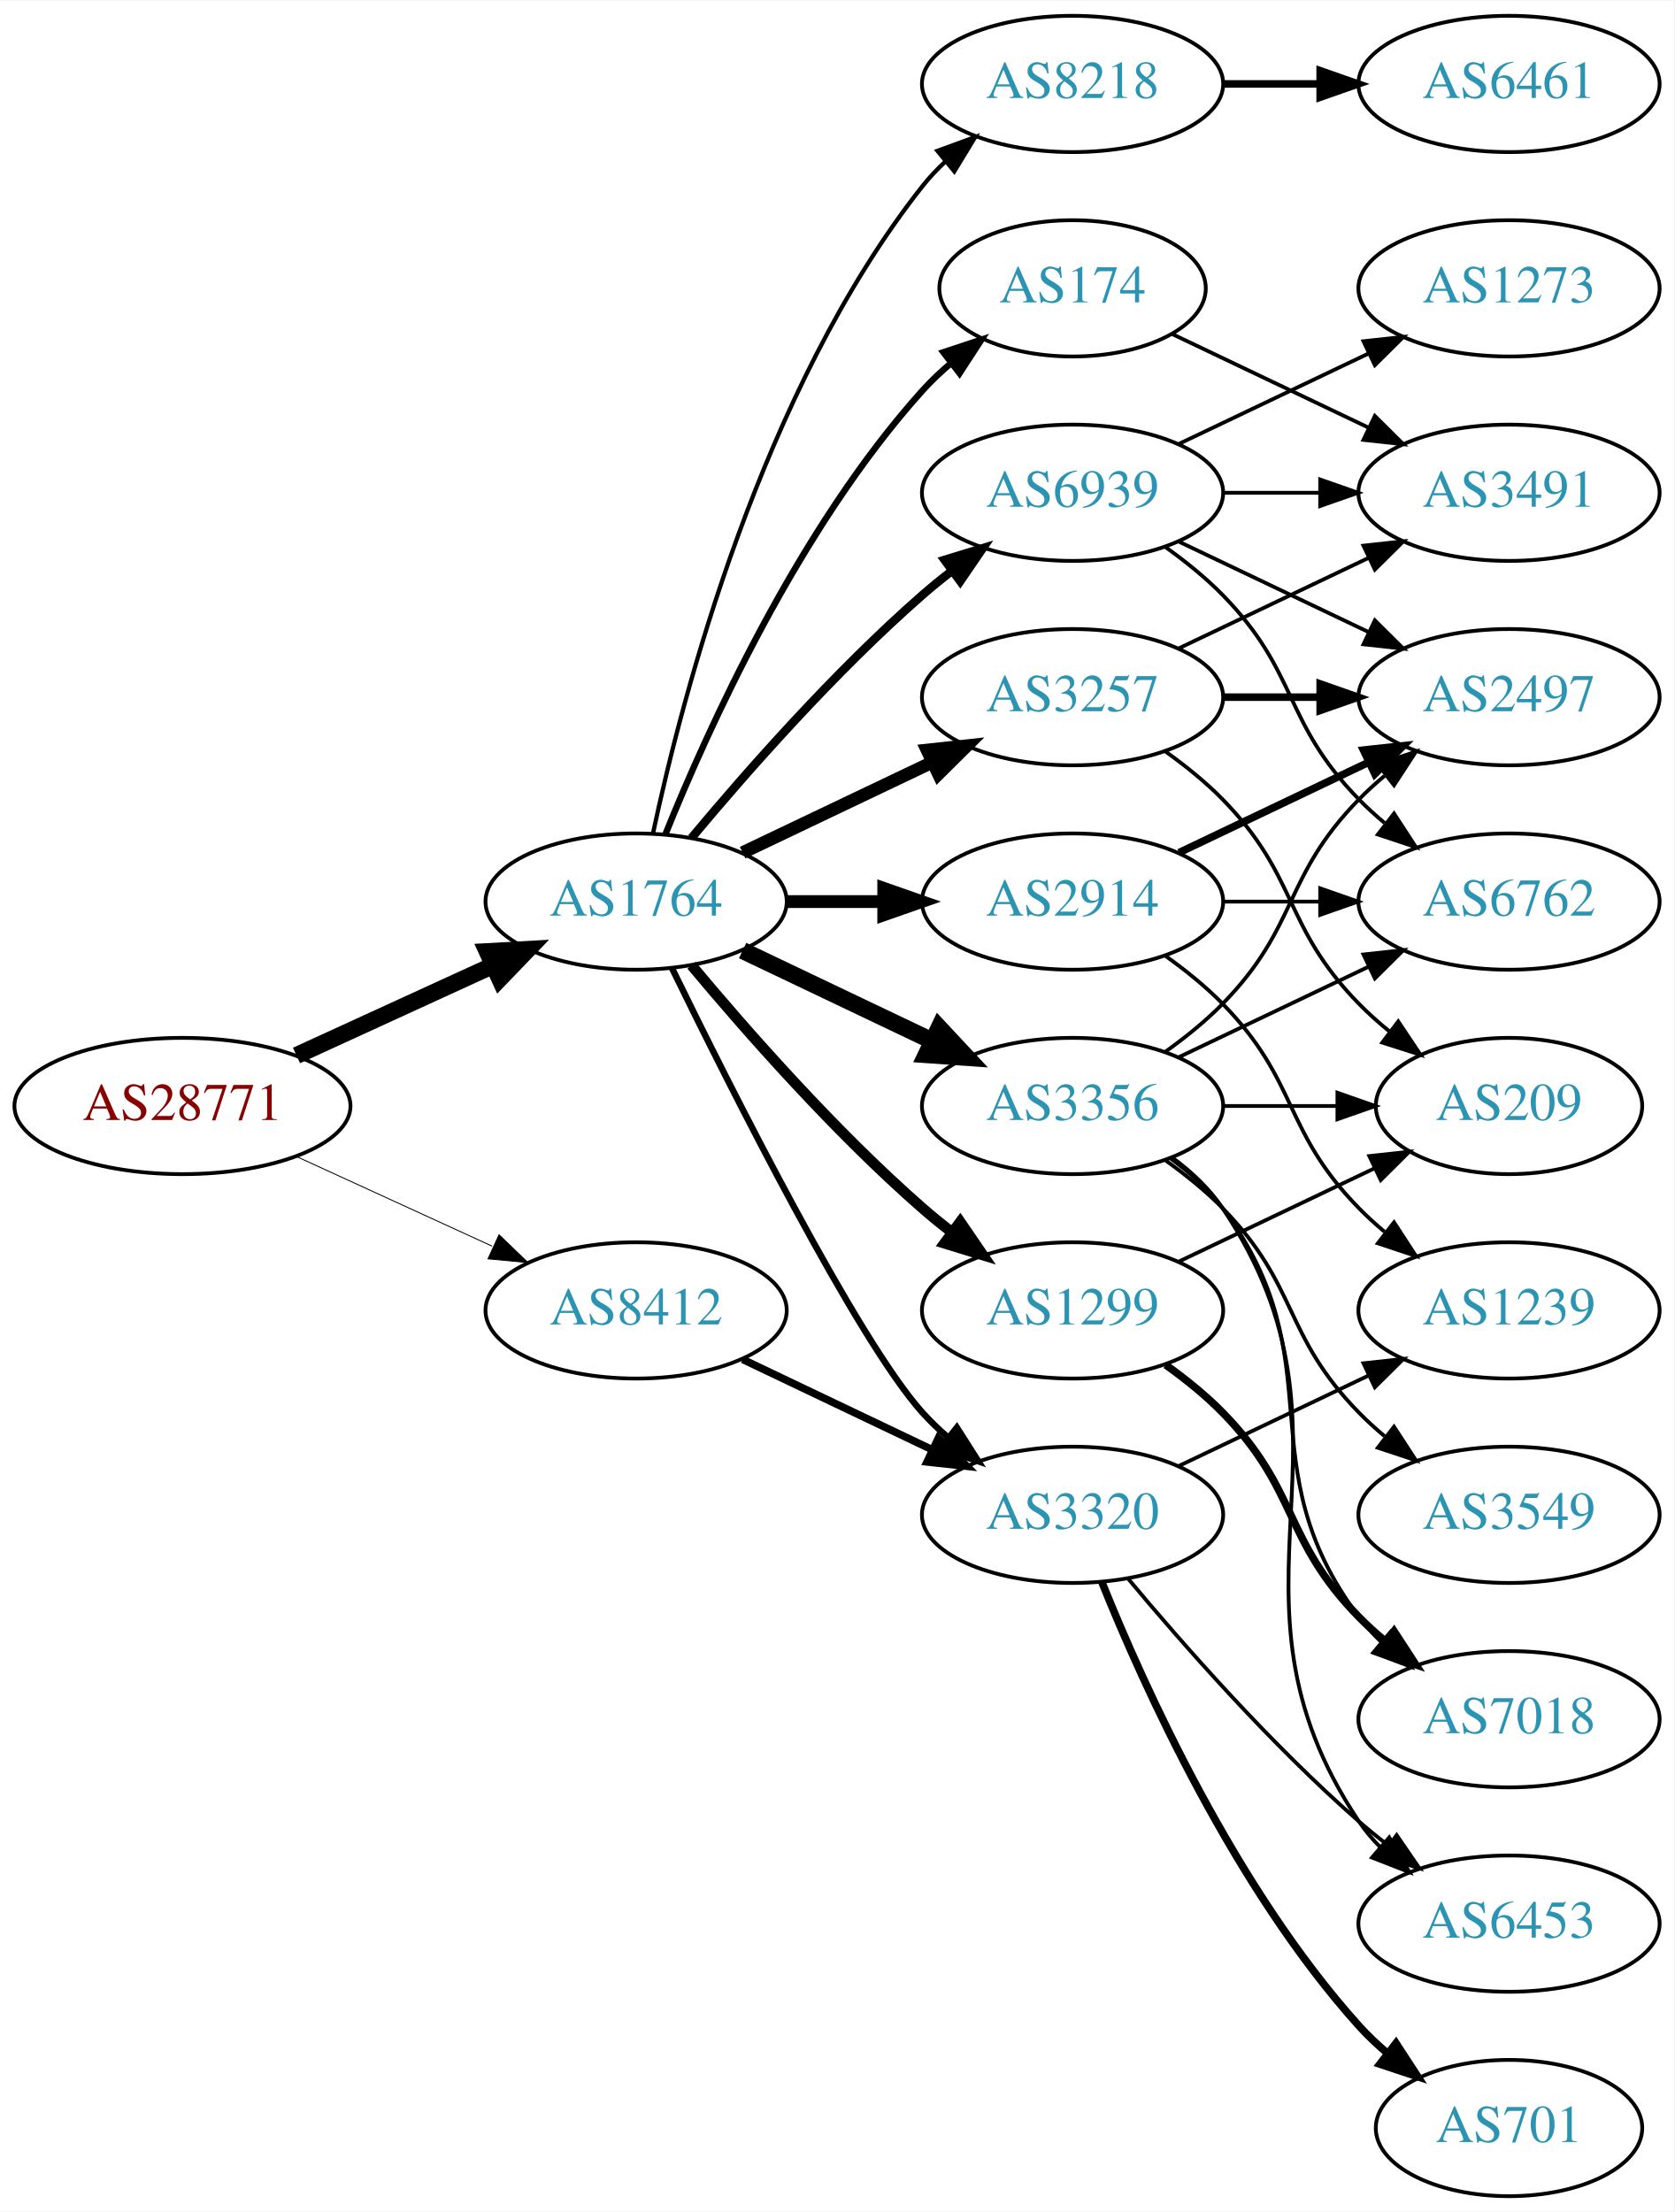
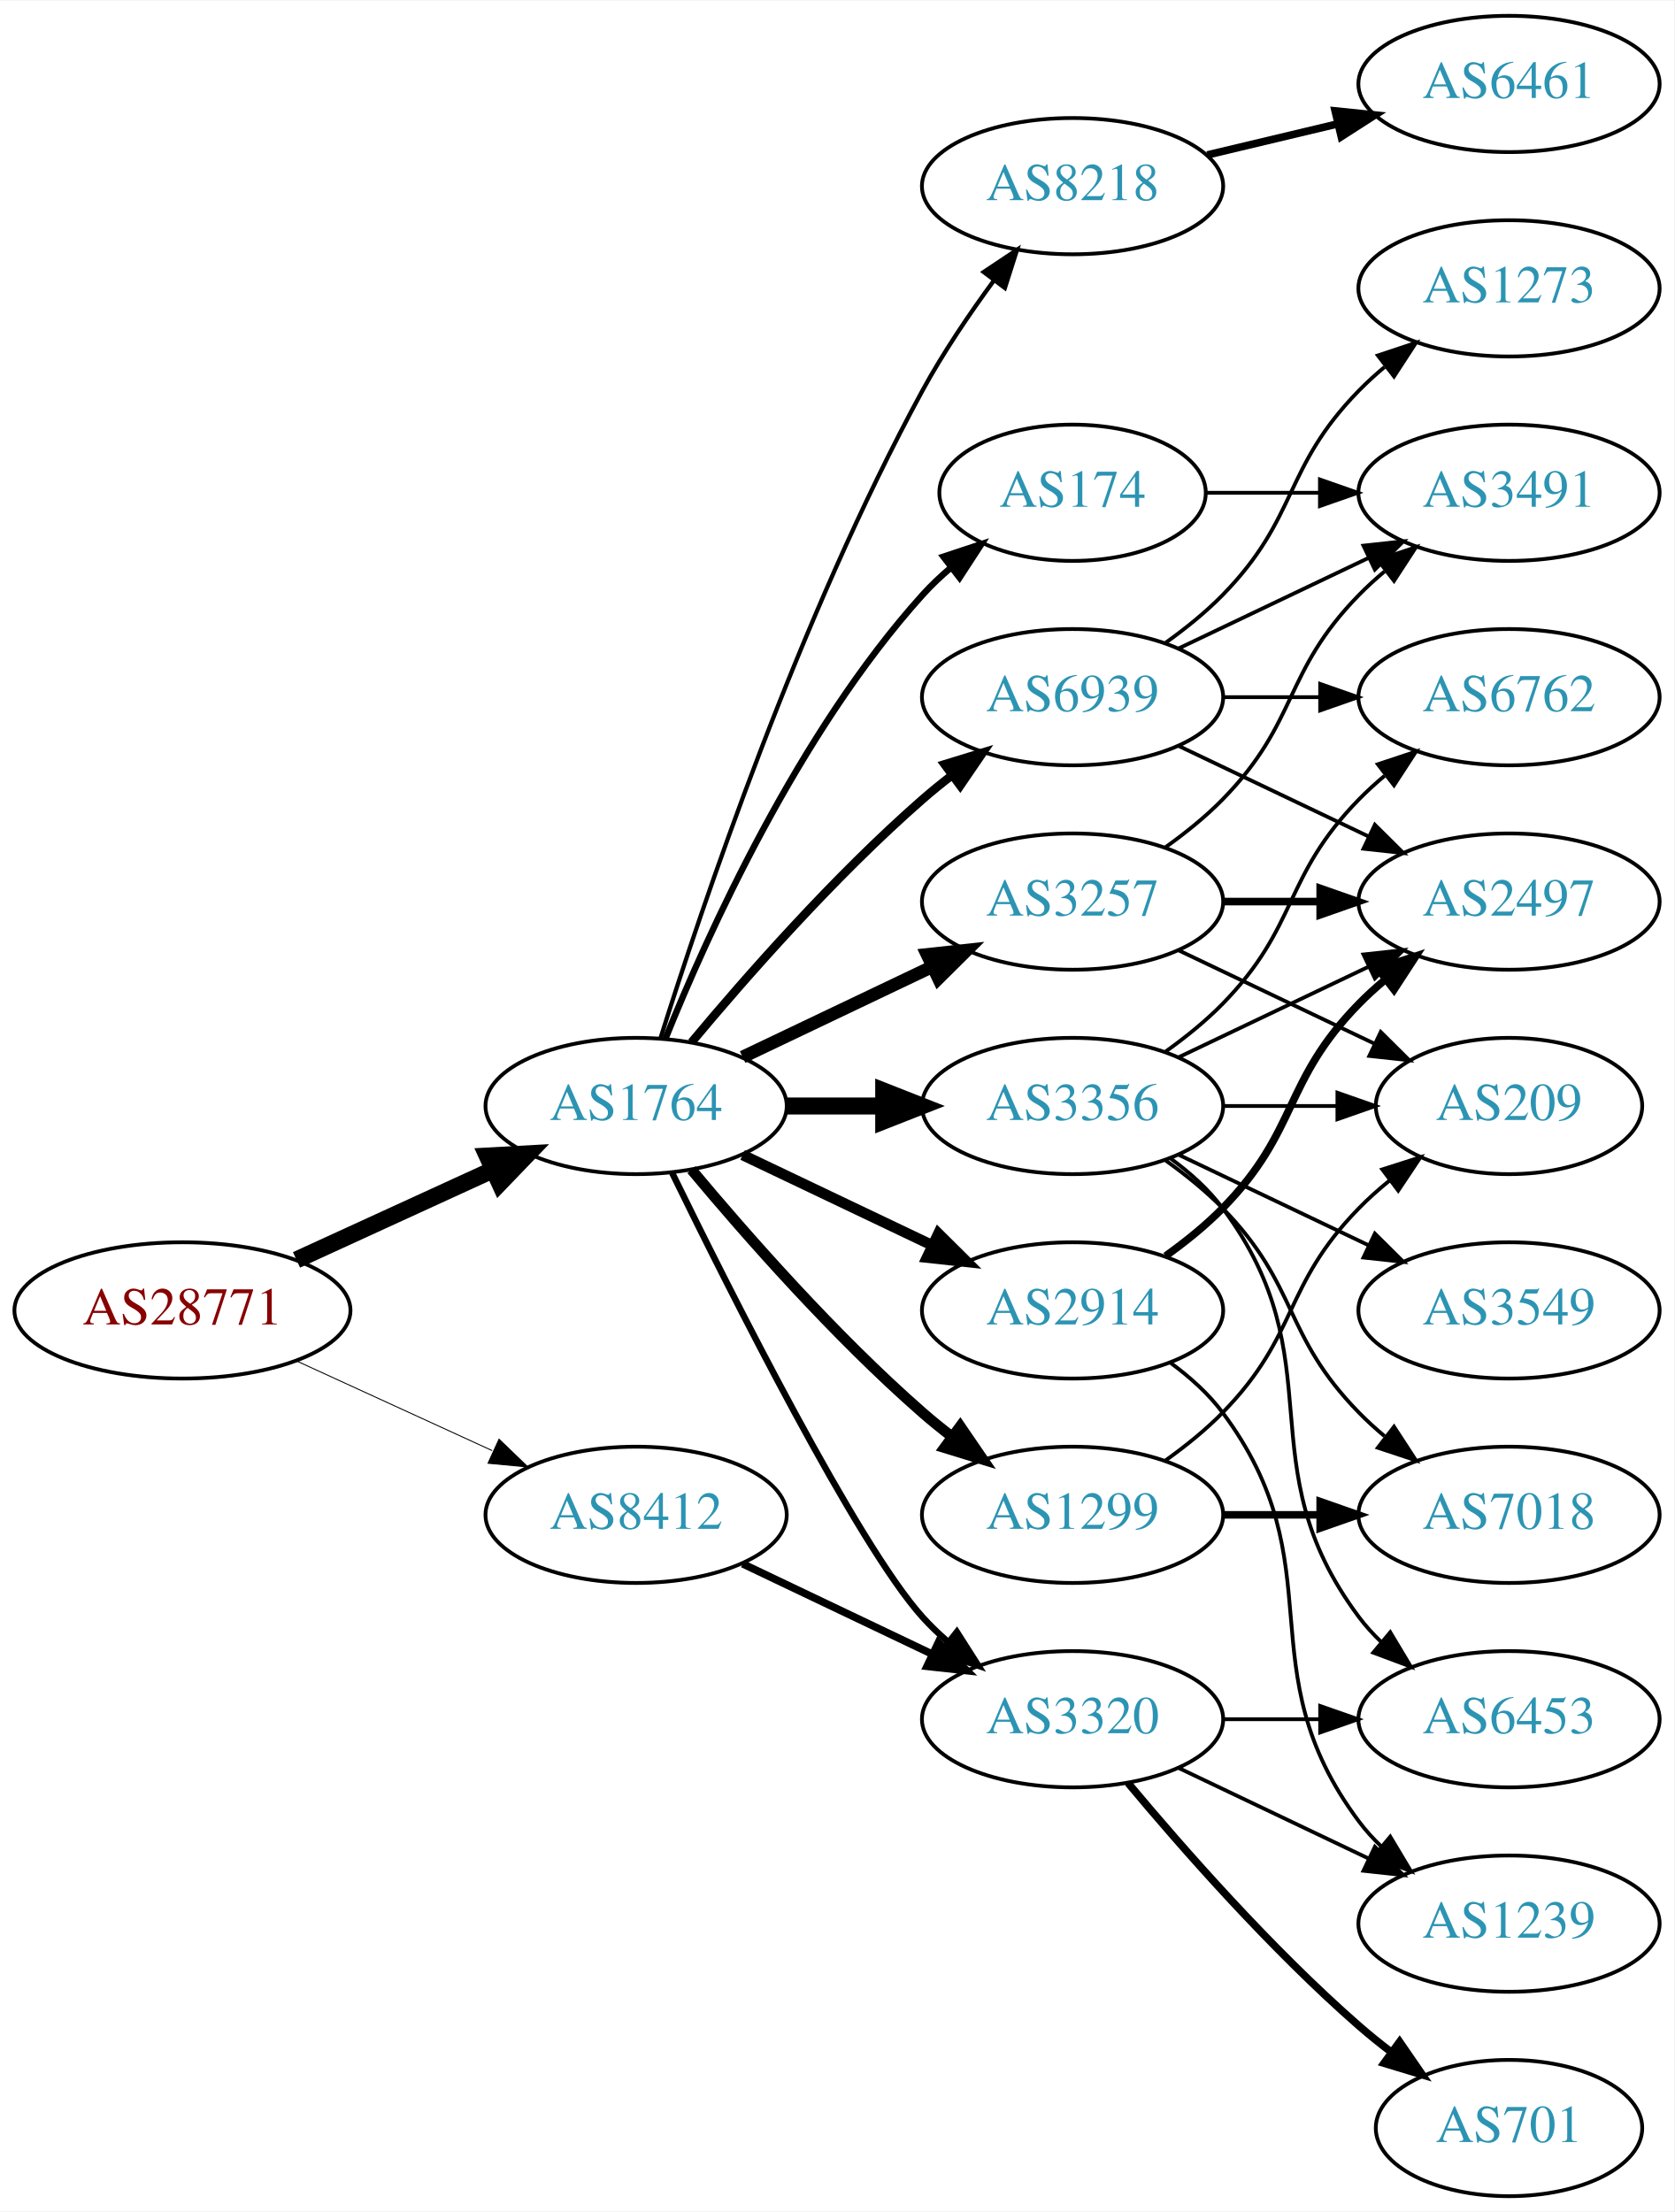
<svg xmlns="http://www.w3.org/2000/svg" xmlns:xlink="http://www.w3.org/1999/xlink" width="442pt" height="584pt" viewBox="0.00 0.00 442.27 584.00">
  <g id="graph0" class="graph" transform="scale(1 1) rotate(0) translate(4 580)">
    <polygon fill="white" stroke="none" points="-4,4 -4,-580 438.271,-580 438.271,4 -4,4" />
    <g id="node1" class="node">
      <g id="a_node1">
        <a xlink:href="/asn/28771" xlink:title="AS28771 ~ [street address]: Postfach 1 [AT]">
-           <ellipse fill="#ffffff" stroke="black" cx="44.196" cy="-288" rx="44.393" ry="18" />
-           <text text-anchor="middle" x="44.196" y="-284.3" font-family="Times,serif" font-size="14.00" fill="#880000">AS28771</text>
+           <ellipse fill="#ffffff" stroke="black" cx="44.196" cy="-234" rx="44.393" ry="18" />
+           <text text-anchor="middle" x="44.196" y="-230.3" font-family="Times,serif" font-size="14.00" fill="#880000">AS28771</text>
        </a>
      </g>
    </g>
    <g id="node2" class="node">
      <g id="a_node2">
        <a xlink:href="/asn/1764" xlink:title="AS1764 ~ NEXTLAYER-AS [AT]">
-           <ellipse fill="#ffffff" stroke="black" cx="164.039" cy="-342" rx="39.794" ry="18" />
-           <text text-anchor="middle" x="164.039" y="-338.3" font-family="Times,serif" font-size="14.00" fill="#2c94b3">AS1764</text>
+           <ellipse fill="#ffffff" stroke="black" cx="164.039" cy="-288" rx="39.794" ry="18" />
+           <text text-anchor="middle" x="164.039" y="-284.3" font-family="Times,serif" font-size="14.00" fill="#2c94b3">AS1764</text>
        </a>
      </g>
    </g>
    <g id="edge1" class="edge">
-       <path fill="none" stroke="black" stroke-width="4.5" d="M74.326,-301.348C89.937,-308.502 109.335,-317.391 126.007,-325.03" />
-       <polygon fill="black" stroke="black" stroke-width="4.5" points="124.727,-328.775 135.459,-329.362 128.008,-321.616 124.727,-328.775" />
+       <path fill="none" stroke="black" stroke-width="4.5" d="M74.326,-247.348C89.937,-254.502 109.335,-263.391 126.007,-271.03" />
+       <polygon fill="black" stroke="black" stroke-width="4.5" points="124.727,-274.775 135.459,-275.362 128.008,-267.616 124.727,-274.775" />
    </g>
    <g id="node3" class="node">
      <g id="a_node3">
        <a xlink:href="/asn/8412" xlink:title="AS8412 ~ Rennweg 97-99 [AT]">
-           <ellipse fill="#ffffff" stroke="black" cx="164.039" cy="-234" rx="39.794" ry="18" />
-           <text text-anchor="middle" x="164.039" y="-230.3" font-family="Times,serif" font-size="14.00" fill="#2c94b3">AS8412</text>
+           <ellipse fill="#ffffff" stroke="black" cx="164.039" cy="-180" rx="39.794" ry="18" />
+           <text text-anchor="middle" x="164.039" y="-176.3" font-family="Times,serif" font-size="14.00" fill="#2c94b3">AS8412</text>
        </a>
      </g>
    </g>
    <g id="edge2" class="edge">
-       <path fill="none" stroke="black" stroke-width="0.243" d="M74.326,-274.652C89.937,-267.498 109.335,-258.609 126.007,-250.97" />
-       <polygon fill="black" stroke="black" stroke-width="0.243" points="127.826,-253.986 135.459,-246.638 124.91,-247.622 127.826,-253.986" />
+       <path fill="none" stroke="black" stroke-width="0.25" d="M74.326,-220.652C89.937,-213.498 109.335,-204.609 126.007,-196.97" />
+       <polygon fill="black" stroke="black" stroke-width="0.25" points="127.826,-199.986 135.459,-192.638 124.91,-193.622 127.826,-199.986" />
    </g>
    <g id="node4" class="node">
      <g id="a_node4">
-         <a xlink:href="/asn/174" xlink:title="AS174 ~ Cogent Communications [US]">
-           <ellipse fill="#ffffff" stroke="black" cx="279.332" cy="-504" rx="35.194" ry="18" />
-           <text text-anchor="middle" x="279.332" y="-500.3" font-family="Times,serif" font-size="14.00" fill="#2c94b3">AS174</text>
+         <a xlink:href="/asn/8218" xlink:title="AS8218 ~ legacy Neotelecoms [FR]">
+           <ellipse fill="#ffffff" stroke="black" cx="279.332" cy="-531" rx="39.794" ry="18" />
+           <text text-anchor="middle" x="279.332" y="-527.3" font-family="Times,serif" font-size="14.00" fill="#2c94b3">AS8218</text>
        </a>
      </g>
    </g>
    <g id="edge3" class="edge">
-       <path fill="none" stroke="black" stroke-width="1.688" d="M171.786,-359.787C182.837,-387.243 206.891,-440.578 239.685,-477 242.001,-479.572 244.606,-482.03 247.341,-484.343" />
-       <polygon fill="black" stroke="black" stroke-width="1.688" points="245.207,-487.117 255.264,-490.448 249.479,-481.572 245.207,-487.117" />
+       <path fill="none" stroke="black" stroke-width="1.125" d="M170.46,-305.841C181.231,-340.146 207.122,-417.203 239.685,-477 245.117,-486.974 252.091,-497.269 258.617,-506.16" />
+       <polygon fill="black" stroke="black" stroke-width="1.125" points="255.858,-508.316 264.67,-514.198 261.45,-504.105 255.858,-508.316" />
    </g>
    <g id="node5" class="node">
      <g id="a_node5">
-         <a xlink:href="/asn/8218" xlink:title="AS8218 ~ legacy Neotelecoms [FR]">
-           <ellipse fill="#ffffff" stroke="black" cx="279.332" cy="-558" rx="39.794" ry="18" />
-           <text text-anchor="middle" x="279.332" y="-554.3" font-family="Times,serif" font-size="14.00" fill="#2c94b3">AS8218</text>
+         <a xlink:href="/asn/2914" xlink:title="AS2914 ~ NTT America, Inc. [US]">
+           <ellipse fill="#ffffff" stroke="black" cx="279.332" cy="-234" rx="39.794" ry="18" />
+           <text text-anchor="middle" x="279.332" y="-230.3" font-family="Times,serif" font-size="14.00" fill="#2c94b3">AS2914</text>
        </a>
      </g>
    </g>
    <g id="edge4" class="edge">
-       <path fill="none" stroke="black" stroke-width="1.125" d="M168.529,-360.16C176.16,-396.03 197.152,-477.155 239.685,-531 241.493,-533.288 243.545,-535.462 245.74,-537.51" />
-       <polygon fill="black" stroke="black" stroke-width="1.125" points="243.651,-540.323 253.6,-543.966 248.094,-534.914 243.651,-540.323" />
+       <path fill="none" stroke="black" stroke-width="2.812" d="M192.175,-275.066C207.169,-267.919 225.99,-258.948 242.213,-251.215" />
+       <polygon fill="black" stroke="black" stroke-width="2.812" points="243.895,-254.291 251.417,-246.829 240.884,-247.972 243.895,-254.291" />
    </g>
    <g id="node6" class="node">
      <g id="a_node6">
        <a xlink:href="/asn/3356" xlink:title="AS3356 ~ Level 3 Parent, LLC [US]">
          <ellipse fill="#ffffff" stroke="black" cx="279.332" cy="-288" rx="39.794" ry="18" />
          <text text-anchor="middle" x="279.332" y="-284.3" font-family="Times,serif" font-size="14.00" fill="#2c94b3">AS3356</text>
        </a>
      </g>
    </g>
    <g id="edge5" class="edge">
-       <path fill="none" stroke="black" stroke-width="4.5" d="M192.175,-329.066C207.169,-321.919 225.99,-312.948 242.213,-305.215" />
-       <polygon fill="black" stroke="black" stroke-width="4.5" points="244.084,-308.686 251.417,-300.829 240.695,-301.577 244.084,-308.686" />
+       <path fill="none" stroke="black" stroke-width="4.5" d="M203.711,-288C211.914,-288 220.678,-288 229.21,-288" />
+       <polygon fill="black" stroke="black" stroke-width="4.5" points="229.449,-291.938 239.449,-288 229.449,-284.063 229.449,-291.938" />
    </g>
    <g id="node7" class="node">
      <g id="a_node7">
-         <a xlink:href="/asn/2914" xlink:title="AS2914 ~ NTT America, Inc. [US]">
+         <a xlink:href="/asn/3257" xlink:title="AS3257 ~ GTT [DE]">
          <ellipse fill="#ffffff" stroke="black" cx="279.332" cy="-342" rx="39.794" ry="18" />
-           <text text-anchor="middle" x="279.332" y="-338.3" font-family="Times,serif" font-size="14.00" fill="#2c94b3">AS2914</text>
+           <text text-anchor="middle" x="279.332" y="-338.3" font-family="Times,serif" font-size="14.00" fill="#2c94b3">AS3257</text>
        </a>
      </g>
    </g>
    <g id="edge6" class="edge">
-       <path fill="none" stroke="black" stroke-width="3.375" d="M203.711,-342C211.914,-342 220.678,-342 229.21,-342" />
-       <polygon fill="black" stroke="black" stroke-width="3.375" points="229.449,-345.5 239.449,-342 229.449,-338.5 229.449,-345.5" />
+       <path fill="none" stroke="black" stroke-width="3.375" d="M192.175,-300.934C207.169,-308.081 225.99,-317.052 242.213,-324.785" />
+       <polygon fill="black" stroke="black" stroke-width="3.375" points="240.884,-328.028 251.417,-329.171 243.895,-321.709 240.884,-328.028" />
    </g>
    <g id="node8" class="node">
      <g id="a_node8">
-         <a xlink:href="/asn/3320" xlink:title="AS3320 ~ DTAG [DE]">
+         <a xlink:href="/asn/1299" xlink:title="AS1299 ~ Telia Carrier [EU]">
          <ellipse fill="#ffffff" stroke="black" cx="279.332" cy="-180" rx="39.794" ry="18" />
-           <text text-anchor="middle" x="279.332" y="-176.3" font-family="Times,serif" font-size="14.00" fill="#2c94b3">AS3320</text>
+           <text text-anchor="middle" x="279.332" y="-176.3" font-family="Times,serif" font-size="14.00" fill="#2c94b3">AS1299</text>
        </a>
      </g>
    </g>
    <g id="edge7" class="edge">
-       <path fill="none" stroke="black" stroke-width="1.688" d="M173.476,-324.489C189.095,-292.491 222.481,-226.107 239.685,-207 241.688,-204.776 243.906,-202.637 246.239,-200.603" />
-       <polygon fill="black" stroke="black" stroke-width="1.688" points="248.769,-203.065 254.458,-194.127 244.437,-197.567 248.769,-203.065" />
+       <path fill="none" stroke="black" stroke-width="2.812" d="M178.669,-271.183C192.951,-254.071 216.498,-227.255 239.685,-207 242.151,-204.846 244.789,-202.706 247.487,-200.628" />
+       <polygon fill="black" stroke="black" stroke-width="2.812" points="249.66,-203.375 255.641,-194.63 245.512,-197.736 249.66,-203.375" />
    </g>
    <g id="node9" class="node">
      <g id="a_node9">
-         <a xlink:href="/asn/1299" xlink:title="AS1299 ~ Telia Carrier [EU]">
-           <ellipse fill="#ffffff" stroke="black" cx="279.332" cy="-234" rx="39.794" ry="18" />
-           <text text-anchor="middle" x="279.332" y="-230.3" font-family="Times,serif" font-size="14.00" fill="#2c94b3">AS1299</text>
+         <a xlink:href="/asn/3320" xlink:title="AS3320 ~ DTAG [DE]">
+           <ellipse fill="#ffffff" stroke="black" cx="279.332" cy="-126" rx="39.794" ry="18" />
+           <text text-anchor="middle" x="279.332" y="-122.3" font-family="Times,serif" font-size="14.00" fill="#2c94b3">AS3320</text>
        </a>
      </g>
    </g>
    <g id="edge8" class="edge">
-       <path fill="none" stroke="black" stroke-width="2.812" d="M178.669,-325.183C192.951,-308.071 216.498,-281.255 239.685,-261 242.151,-258.846 244.789,-256.706 247.487,-254.628" />
-       <polygon fill="black" stroke="black" stroke-width="2.812" points="249.66,-257.375 255.641,-248.63 245.512,-251.736 249.66,-257.375" />
+       <path fill="none" stroke="black" stroke-width="1.688" d="M173.476,-270.489C189.095,-238.491 222.481,-172.107 239.685,-153 241.688,-150.776 243.906,-148.637 246.239,-146.603" />
+       <polygon fill="black" stroke="black" stroke-width="1.688" points="248.769,-149.065 254.458,-140.127 244.437,-143.567 248.769,-149.065" />
    </g>
    <g id="node10" class="node">
      <g id="a_node10">
-         <a xlink:href="/asn/3257" xlink:title="AS3257 ~ GTT [DE]">
-           <ellipse fill="#ffffff" stroke="black" cx="279.332" cy="-396" rx="39.794" ry="18" />
-           <text text-anchor="middle" x="279.332" y="-392.3" font-family="Times,serif" font-size="14.00" fill="#2c94b3">AS3257</text>
+         <a xlink:href="/asn/174" xlink:title="AS174 ~ Cogent Communications [US]">
+           <ellipse fill="#ffffff" stroke="black" cx="279.332" cy="-450" rx="35.194" ry="18" />
+           <text text-anchor="middle" x="279.332" y="-446.3" font-family="Times,serif" font-size="14.00" fill="#2c94b3">AS174</text>
        </a>
      </g>
    </g>
    <g id="edge9" class="edge">
-       <path fill="none" stroke="black" stroke-width="3.375" d="M192.175,-354.934C207.169,-362.081 225.99,-371.052 242.213,-378.785" />
-       <polygon fill="black" stroke="black" stroke-width="3.375" points="240.884,-382.028 251.417,-383.171 243.895,-375.709 240.884,-382.028" />
+       <path fill="none" stroke="black" stroke-width="1.688" d="M171.786,-305.787C182.837,-333.243 206.891,-386.578 239.685,-423 242.001,-425.572 244.606,-428.03 247.341,-430.343" />
+       <polygon fill="black" stroke="black" stroke-width="1.688" points="245.207,-433.117 255.264,-436.448 249.479,-427.572 245.207,-433.117" />
    </g>
    <g id="node11" class="node">
      <g id="a_node11">
        <a xlink:href="/asn/6939" xlink:title="AS6939 ~ Hurricane Electric LLC [US]">
-           <ellipse fill="#ffffff" stroke="black" cx="279.332" cy="-450" rx="39.794" ry="18" />
-           <text text-anchor="middle" x="279.332" y="-446.3" font-family="Times,serif" font-size="14.00" fill="#2c94b3">AS6939</text>
+           <ellipse fill="#ffffff" stroke="black" cx="279.332" cy="-396" rx="39.794" ry="18" />
+           <text text-anchor="middle" x="279.332" y="-392.3" font-family="Times,serif" font-size="14.00" fill="#2c94b3">AS6939</text>
        </a>
      </g>
    </g>
    <g id="edge10" class="edge">
-       <path fill="none" stroke="black" stroke-width="2.25" d="M178.669,-358.817C192.951,-375.929 216.498,-402.745 239.685,-423 242.151,-425.154 244.789,-427.294 247.487,-429.372" />
-       <polygon fill="black" stroke="black" stroke-width="2.25" points="245.512,-432.264 255.641,-435.37 249.66,-426.625 245.512,-432.264" />
-     </g>
-     <g id="edge34" class="edge">
-       <path fill="none" stroke="black" stroke-width="2" d="M192.175,-221.066C207.169,-213.919 225.99,-204.948 242.213,-197.215" />
-       <polygon fill="black" stroke="black" stroke-width="2" points="243.895,-200.291 251.417,-192.829 240.884,-193.972 243.895,-200.291" />
-     </g>
-     <g id="node20" class="node">
-       <g id="a_node20">
-         <a xlink:href="/asn/3491" xlink:title="AS3491 ~ PCCW Global, Inc. [US]">
-           <ellipse fill="#ffffff" stroke="black" cx="394.625" cy="-450" rx="39.794" ry="18" />
-           <text text-anchor="middle" x="394.625" y="-446.3" font-family="Times,serif" font-size="14.00" fill="#2c94b3">AS3491</text>
-         </a>
-       </g>
-     </g>
-     <g id="edge29" class="edge">
-       <path fill="none" stroke="black" d="M305.757,-491.881C321.059,-484.587 340.783,-475.186 357.665,-467.14" />
-       <polygon fill="black" stroke="black" points="359.184,-470.293 366.705,-462.831 356.172,-463.974 359.184,-470.293" />
+       <path fill="none" stroke="black" stroke-width="2.25" d="M178.669,-304.817C192.951,-321.929 216.498,-348.745 239.685,-369 242.151,-371.154 244.789,-373.294 247.487,-375.372" />
+       <polygon fill="black" stroke="black" stroke-width="2.25" points="245.512,-378.264 255.641,-381.37 249.66,-372.625 245.512,-378.264" />
+     </g>
+     <g id="edge33" class="edge">
+       <path fill="none" stroke="black" stroke-width="2" d="M192.175,-167.066C207.169,-159.919 225.99,-150.948 242.213,-143.215" />
+       <polygon fill="black" stroke="black" stroke-width="2" points="243.895,-146.291 251.417,-138.829 240.884,-139.972 243.895,-146.291" />
    </g>
    <g id="node12" class="node">
      <g id="a_node12">
        <a xlink:href="/asn/6461" xlink:title="AS6461 ~ Zayo Bandwidth [US]">
          <ellipse fill="#ffffff" stroke="black" cx="394.625" cy="-558" rx="39.794" ry="18" />
          <text text-anchor="middle" x="394.625" y="-554.3" font-family="Times,serif" font-size="14.00" fill="#2c94b3">AS6461</text>
        </a>
      </g>
    </g>
    <g id="edge11" class="edge">
-       <path fill="none" stroke="black" stroke-width="2" d="M319.004,-558C327.207,-558 335.971,-558 344.503,-558" />
-       <polygon fill="black" stroke="black" stroke-width="2" points="344.742,-561.5 354.742,-558 344.742,-554.5 344.742,-561.5" />
+       <path fill="none" stroke="black" stroke-width="2" d="M314.939,-539.248C325.81,-541.838 337.964,-544.735 349.407,-547.462" />
+       <polygon fill="black" stroke="black" stroke-width="2" points="348.69,-550.889 359.229,-549.803 350.313,-544.08 348.69,-550.889" />
    </g>
    <g id="node13" class="node">
      <g id="a_node13">
        <a xlink:href="/asn/2497" xlink:title="AS2497 ~ Internet Initiative Japan Inc. [JP]">
+           <ellipse fill="#ffffff" stroke="black" cx="394.625" cy="-342" rx="39.794" ry="18" />
+           <text text-anchor="middle" x="394.625" y="-338.3" font-family="Times,serif" font-size="14.00" fill="#2c94b3">AS2497</text>
+         </a>
+       </g>
+     </g>
+     <g id="edge27" class="edge">
+       <path fill="none" stroke="black" stroke-width="2" d="M303.926,-248.389C309.182,-252.148 314.513,-256.437 318.978,-261 339.151,-281.617 334.806,-294.383 354.978,-315 357.071,-317.139 359.354,-319.218 361.731,-321.21" />
+       <polygon fill="black" stroke="black" stroke-width="2" points="359.974,-324.275 370.031,-327.611 364.249,-318.732 359.974,-324.275" />
+     </g>
+     <g id="node20" class="node">
+       <g id="a_node20">
+         <a xlink:href="/asn/1239" xlink:title="AS1239 ~ Sprint [US]">
+           <ellipse fill="#ffffff" stroke="black" cx="394.625" cy="-72" rx="39.794" ry="18" />
+           <text text-anchor="middle" x="394.625" y="-68.3" font-family="Times,serif" font-size="14.00" fill="#2c94b3">AS1239</text>
+         </a>
+       </g>
+     </g>
+     <g id="edge28" class="edge">
+       <path fill="none" stroke="black" d="M305.262,-220.118C310.338,-216.389 315.256,-211.984 318.978,-207 349.249,-166.458 324.707,-139.542 354.978,-99 356.723,-96.664 358.73,-94.455 360.893,-92.383" />
+       <polygon fill="black" stroke="black" points="363.253,-94.973 368.694,-85.882 358.771,-89.595 363.253,-94.973" />
+     </g>
+     <g id="edge12" class="edge">
+       <path fill="none" stroke="black" d="M307.468,-300.934C322.462,-308.081 341.283,-317.052 357.506,-324.785" />
+       <polygon fill="black" stroke="black" points="356.177,-328.028 366.71,-329.171 359.188,-321.709 356.177,-328.028" />
+     </g>
+     <g id="node14" class="node">
+       <g id="a_node14">
+         <a xlink:href="/asn/6762" xlink:title="AS6762 ~ TELECOM ITALIA SPARKLE S.p.A. [IT]">
          <ellipse fill="#ffffff" stroke="black" cx="394.625" cy="-396" rx="39.794" ry="18" />
-           <text text-anchor="middle" x="394.625" y="-392.3" font-family="Times,serif" font-size="14.00" fill="#2c94b3">AS2497</text>
-         </a>
-       </g>
-     </g>
-     <g id="edge12" class="edge">
+           <text text-anchor="middle" x="394.625" y="-392.3" font-family="Times,serif" font-size="14.00" fill="#2c94b3">AS6762</text>
+         </a>
+       </g>
+     </g>
+     <g id="edge13" class="edge">
      <path fill="none" stroke="black" d="M303.926,-302.389C309.182,-306.148 314.513,-310.437 318.978,-315 339.151,-335.617 334.806,-348.383 354.978,-369 357.071,-371.139 359.354,-373.218 361.731,-375.21" />
      <polygon fill="black" stroke="black" points="359.974,-378.275 370.031,-381.611 364.249,-372.732 359.974,-378.275" />
    </g>
-     <g id="node14" class="node">
-       <g id="a_node14">
-         <a xlink:href="/asn/7018" xlink:title="AS7018 ~ AT&amp;T Services, Inc. [US]">
-           <ellipse fill="#ffffff" stroke="black" cx="394.625" cy="-126" rx="39.794" ry="18" />
-           <text text-anchor="middle" x="394.625" y="-122.3" font-family="Times,serif" font-size="14.00" fill="#2c94b3">AS7018</text>
-         </a>
-       </g>
-     </g>
-     <g id="edge13" class="edge">
-       <path fill="none" stroke="black" d="M305.262,-274.118C310.338,-270.389 315.256,-265.984 318.978,-261 349.249,-220.458 324.707,-193.542 354.978,-153 356.723,-150.664 358.73,-148.455 360.893,-146.383" />
-       <polygon fill="black" stroke="black" points="363.253,-148.973 368.694,-139.882 358.771,-143.595 363.253,-148.973" />
-     </g>
    <g id="node15" class="node">
      <g id="a_node15">
-         <a xlink:href="/asn/3549" xlink:title="AS3549 ~ Level 3 Parent, LLC [US]">
+         <a xlink:href="/asn/7018" xlink:title="AS7018 ~ AT&amp;T Services, Inc. [US]">
          <ellipse fill="#ffffff" stroke="black" cx="394.625" cy="-180" rx="39.794" ry="18" />
-           <text text-anchor="middle" x="394.625" y="-176.3" font-family="Times,serif" font-size="14.00" fill="#2c94b3">AS3549</text>
+           <text text-anchor="middle" x="394.625" y="-176.3" font-family="Times,serif" font-size="14.00" fill="#2c94b3">AS7018</text>
        </a>
      </g>
    </g>
    <g id="edge14" class="edge">
      <path fill="none" stroke="black" d="M303.926,-273.611C309.182,-269.852 314.513,-265.563 318.978,-261 339.151,-240.383 334.806,-227.617 354.978,-207 357.071,-204.861 359.354,-202.782 361.731,-200.79" />
      <polygon fill="black" stroke="black" points="364.249,-203.268 370.031,-194.389 359.974,-197.725 364.249,-203.268" />
    </g>
    <g id="node16" class="node">
      <g id="a_node16">
-         <a xlink:href="/asn/6453" xlink:title="AS6453 ~ TATA COMMUNICATIONS (AMERICA) INC [US]">
-           <ellipse fill="#ffffff" stroke="black" cx="394.625" cy="-72" rx="39.794" ry="18" />
-           <text text-anchor="middle" x="394.625" y="-68.3" font-family="Times,serif" font-size="14.00" fill="#2c94b3">AS6453</text>
+         <a xlink:href="/asn/3549" xlink:title="AS3549 ~ Level 3 Parent, LLC [US]">
+           <ellipse fill="#ffffff" stroke="black" cx="394.625" cy="-234" rx="39.794" ry="18" />
+           <text text-anchor="middle" x="394.625" y="-230.3" font-family="Times,serif" font-size="14.00" fill="#2c94b3">AS3549</text>
        </a>
      </g>
    </g>
    <g id="edge15" class="edge">
-       <path fill="none" stroke="black" d="M305.651,-274.393C310.707,-270.649 315.518,-266.169 318.978,-261 360.003,-199.706 313.954,-160.294 354.978,-99 356.6,-96.577 358.519,-94.305 360.621,-92.19" />
-       <polygon fill="black" stroke="black" points="362.988,-94.771 368.306,-85.607 358.434,-89.454 362.988,-94.771" />
+       <path fill="none" stroke="black" d="M307.468,-275.066C322.462,-267.919 341.283,-258.948 357.506,-251.215" />
+       <polygon fill="black" stroke="black" points="359.188,-254.291 366.71,-246.829 356.177,-247.972 359.188,-254.291" />
    </g>
    <g id="node17" class="node">
      <g id="a_node17">
-         <a xlink:href="/asn/6762" xlink:title="AS6762 ~ TELECOM ITALIA SPARKLE S.p.A. [IT]">
-           <ellipse fill="#ffffff" stroke="black" cx="394.625" cy="-342" rx="39.794" ry="18" />
-           <text text-anchor="middle" x="394.625" y="-338.3" font-family="Times,serif" font-size="14.00" fill="#2c94b3">AS6762</text>
+         <a xlink:href="/asn/6453" xlink:title="AS6453 ~ TATA COMMUNICATIONS (AMERICA) INC [US]">
+           <ellipse fill="#ffffff" stroke="black" cx="394.625" cy="-126" rx="39.794" ry="18" />
+           <text text-anchor="middle" x="394.625" y="-122.3" font-family="Times,serif" font-size="14.00" fill="#2c94b3">AS6453</text>
        </a>
      </g>
    </g>
    <g id="edge16" class="edge">
-       <path fill="none" stroke="black" d="M307.468,-300.934C322.462,-308.081 341.283,-317.052 357.506,-324.785" />
-       <polygon fill="black" stroke="black" points="356.177,-328.028 366.71,-329.171 359.188,-321.709 356.177,-328.028" />
+       <path fill="none" stroke="black" d="M305.262,-274.118C310.338,-270.389 315.256,-265.984 318.978,-261 349.249,-220.458 324.707,-193.542 354.978,-153 356.723,-150.664 358.73,-148.455 360.893,-146.383" />
+       <polygon fill="black" stroke="black" points="363.253,-148.973 368.694,-139.882 358.771,-143.595 363.253,-148.973" />
    </g>
    <g id="node18" class="node">
      <g id="a_node18">
        <a xlink:href="/asn/209" xlink:title="AS209 ~ CenturyLink Communications, LLC [US]">
          <ellipse fill="#ffffff" stroke="black" cx="394.625" cy="-288" rx="35.194" ry="18" />
          <text text-anchor="middle" x="394.625" y="-284.3" font-family="Times,serif" font-size="14.00" fill="#2c94b3">AS209</text>
        </a>
      </g>
    </g>
    <g id="edge17" class="edge">
      <path fill="none" stroke="black" d="M319.004,-288C328.709,-288 339.2,-288 349.163,-288" />
      <polygon fill="black" stroke="black" points="349.299,-291.5 359.299,-288 349.299,-284.5 349.299,-291.5" />
    </g>
-     <g id="edge18" class="edge">
-       <path fill="none" stroke="black" stroke-width="2" d="M307.468,-354.934C322.462,-362.081 341.283,-371.052 357.506,-378.785" />
-       <polygon fill="black" stroke="black" stroke-width="2" points="356.177,-382.028 366.71,-383.171 359.188,-375.709 356.177,-382.028" />
-     </g>
    <g id="edge19" class="edge">
-       <path fill="none" stroke="black" d="M319.004,-342C327.207,-342 335.971,-342 344.503,-342" />
-       <polygon fill="black" stroke="black" points="344.742,-345.5 354.742,-342 344.742,-338.5 344.742,-345.5" />
+       <path fill="none" stroke="black" stroke-width="2" d="M319.004,-342C327.207,-342 335.971,-342 344.503,-342" />
+       <polygon fill="black" stroke="black" stroke-width="2" points="344.742,-345.5 354.742,-342 344.742,-338.5 344.742,-345.5" />
+     </g>
+     <g id="edge20" class="edge">
+       <path fill="none" stroke="black" d="M307.468,-329.066C322.9,-321.71 342.385,-312.423 358.92,-304.541" />
+       <polygon fill="black" stroke="black" points="360.741,-307.551 368.262,-300.089 357.729,-301.232 360.741,-307.551" />
    </g>
    <g id="node19" class="node">
      <g id="a_node19">
-         <a xlink:href="/asn/1239" xlink:title="AS1239 ~ Sprint [US]">
-           <ellipse fill="#ffffff" stroke="black" cx="394.625" cy="-234" rx="39.794" ry="18" />
-           <text text-anchor="middle" x="394.625" y="-230.3" font-family="Times,serif" font-size="14.00" fill="#2c94b3">AS1239</text>
-         </a>
-       </g>
-     </g>
-     <g id="edge20" class="edge">
-       <path fill="none" stroke="black" d="M303.926,-327.611C309.182,-323.852 314.513,-319.563 318.978,-315 339.151,-294.383 334.806,-281.617 354.978,-261 357.071,-258.861 359.354,-256.782 361.731,-254.79" />
-       <polygon fill="black" stroke="black" points="364.249,-257.268 370.031,-248.389 359.974,-251.725 364.249,-257.268" />
-     </g>
-     <g id="edge28" class="edge">
-       <path fill="none" stroke="black" d="M293.962,-163.183C308.244,-146.071 331.791,-119.255 354.978,-99 357.444,-96.846 360.082,-94.706 362.78,-92.628" />
-       <polygon fill="black" stroke="black" points="364.953,-95.375 370.934,-86.63 360.805,-89.736 364.953,-95.375" />
-     </g>
-     <g id="edge27" class="edge">
-       <path fill="none" stroke="black" d="M307.468,-192.934C322.462,-200.081 341.283,-209.052 357.506,-216.785" />
-       <polygon fill="black" stroke="black" points="356.177,-220.028 366.71,-221.171 359.188,-213.709 356.177,-220.028" />
+         <a xlink:href="/asn/3491" xlink:title="AS3491 ~ PCCW Global, Inc. [US]">
+           <ellipse fill="#ffffff" stroke="black" cx="394.625" cy="-450" rx="39.794" ry="18" />
+           <text text-anchor="middle" x="394.625" y="-446.3" font-family="Times,serif" font-size="14.00" fill="#2c94b3">AS3491</text>
+         </a>
+       </g>
+     </g>
+     <g id="edge18" class="edge">
+       <path fill="none" stroke="black" d="M303.926,-356.389C309.182,-360.148 314.513,-364.437 318.978,-369 339.151,-389.617 334.806,-402.383 354.978,-423 357.071,-425.139 359.354,-427.218 361.731,-429.21" />
+       <polygon fill="black" stroke="black" points="359.974,-432.275 370.031,-435.611 364.249,-426.732 359.974,-432.275" />
+     </g>
+     <g id="edge24" class="edge">
+       <path fill="none" stroke="black" stroke-width="2" d="M319.004,-180C327.207,-180 335.971,-180 344.503,-180" />
+       <polygon fill="black" stroke="black" stroke-width="2" points="344.742,-183.5 354.742,-180 344.742,-176.5 344.742,-183.5" />
+     </g>
+     <g id="edge25" class="edge">
+       <path fill="none" stroke="black" d="M303.926,-194.389C309.182,-198.148 314.513,-202.437 318.978,-207 339.151,-227.617 334.806,-240.383 354.978,-261 357.457,-263.534 360.204,-265.983 363.056,-268.304" />
+       <polygon fill="black" stroke="black" points="361.148,-271.248 371.242,-274.468 365.359,-265.657 361.148,-271.248" />
+     </g>
+     <g id="edge23" class="edge">
+       <path fill="none" stroke="black" d="M319.004,-126C327.207,-126 335.971,-126 344.503,-126" />
+       <polygon fill="black" stroke="black" points="344.742,-129.5 354.742,-126 344.742,-122.5 344.742,-129.5" />
+     </g>
+     <g id="edge21" class="edge">
+       <path fill="none" stroke="black" d="M307.468,-113.066C322.462,-105.919 341.283,-96.948 357.506,-89.215" />
+       <polygon fill="black" stroke="black" points="359.188,-92.291 366.71,-84.829 356.177,-85.972 359.188,-92.291" />
    </g>
    <g id="node21" class="node">
      <g id="a_node21">
        <a xlink:href="/asn/701" xlink:title="AS701 ~ UUNET [US]">
          <ellipse fill="#ffffff" stroke="black" cx="394.625" cy="-18" rx="35.194" ry="18" />
          <text text-anchor="middle" x="394.625" y="-14.3" font-family="Times,serif" font-size="14.00" fill="#2c94b3">AS701</text>
        </a>
      </g>
    </g>
+     <g id="edge22" class="edge">
+       <path fill="none" stroke="black" stroke-width="2" d="M293.962,-109.183C308.244,-92.071 331.791,-65.255 354.978,-45 357.648,-42.668 360.521,-40.352 363.451,-38.114" />
+       <polygon fill="black" stroke="black" stroke-width="2" points="365.729,-40.784 371.742,-32.061 361.602,-35.13 365.729,-40.784" />
+     </g>
    <g id="edge26" class="edge">
-       <path fill="none" stroke="black" stroke-width="2" d="M287.079,-162.213C298.13,-134.757 322.184,-81.422 354.978,-45 357.294,-42.428 359.899,-39.969 362.634,-37.657" />
-       <polygon fill="black" stroke="black" stroke-width="2" points="364.772,-40.428 370.557,-31.552 360.5,-34.883 364.772,-40.428" />
-     </g>
-     <g id="edge21" class="edge">
-       <path fill="none" stroke="black" stroke-width="2" d="M303.926,-219.611C309.182,-215.852 314.513,-211.563 318.978,-207 339.151,-186.383 334.806,-173.617 354.978,-153 357.071,-150.861 359.354,-148.782 361.731,-146.79" />
-       <polygon fill="black" stroke="black" stroke-width="2" points="364.249,-149.268 370.031,-140.389 359.974,-143.725 364.249,-149.268" />
-     </g>
-     <g id="edge22" class="edge">
-       <path fill="none" stroke="black" d="M307.468,-246.934C322.9,-254.29 342.385,-263.577 358.92,-271.459" />
-       <polygon fill="black" stroke="black" points="357.729,-274.768 368.262,-275.911 360.741,-268.449 357.729,-274.768" />
-     </g>
-     <g id="edge24" class="edge">
-       <path fill="none" stroke="black" stroke-width="2" d="M319.004,-396C327.207,-396 335.971,-396 344.503,-396" />
-       <polygon fill="black" stroke="black" stroke-width="2" points="344.742,-399.5 354.742,-396 344.742,-392.5 344.742,-399.5" />
-     </g>
-     <g id="edge25" class="edge">
-       <path fill="none" stroke="black" d="M303.926,-381.611C309.182,-377.852 314.513,-373.563 318.978,-369 339.151,-348.383 334.806,-335.617 354.978,-315 357.457,-312.466 360.204,-310.017 363.056,-307.696" />
-       <polygon fill="black" stroke="black" points="365.359,-310.343 371.242,-301.532 361.148,-304.752 365.359,-310.343" />
-     </g>
-     <g id="edge23" class="edge">
+       <path fill="none" stroke="black" d="M314.631,-450C324.008,-450 334.358,-450 344.393,-450" />
+       <polygon fill="black" stroke="black" points="344.681,-453.5 354.681,-450 344.681,-446.5 344.681,-453.5" />
+     </g>
+     <g id="edge32" class="edge">
+       <path fill="none" stroke="black" d="M307.468,-383.066C322.462,-375.919 341.283,-366.948 357.506,-359.215" />
+       <polygon fill="black" stroke="black" points="359.188,-362.291 366.71,-354.829 356.177,-355.972 359.188,-362.291" />
+     </g>
+     <g id="edge31" class="edge">
+       <path fill="none" stroke="black" d="M319.004,-396C327.207,-396 335.971,-396 344.503,-396" />
+       <polygon fill="black" stroke="black" points="344.742,-399.5 354.742,-396 344.742,-392.5 344.742,-399.5" />
+     </g>
+     <g id="edge29" class="edge">
      <path fill="none" stroke="black" d="M307.468,-408.934C322.462,-416.081 341.283,-425.052 357.506,-432.785" />
      <polygon fill="black" stroke="black" points="356.177,-436.028 366.71,-437.171 359.188,-429.709 356.177,-436.028" />
    </g>
-     <g id="edge30" class="edge">
-       <path fill="none" stroke="black" d="M307.468,-437.066C322.462,-429.919 341.283,-420.948 357.506,-413.215" />
-       <polygon fill="black" stroke="black" points="359.188,-416.291 366.71,-408.829 356.177,-409.972 359.188,-416.291" />
-     </g>
-     <g id="edge31" class="edge">
-       <path fill="none" stroke="black" d="M303.926,-435.611C309.182,-431.852 314.513,-427.563 318.978,-423 339.151,-402.383 334.806,-389.617 354.978,-369 357.071,-366.861 359.354,-364.782 361.731,-362.79" />
-       <polygon fill="black" stroke="black" points="364.249,-365.268 370.031,-356.389 359.974,-359.725 364.249,-365.268" />
-     </g>
-     <g id="edge32" class="edge">
-       <path fill="none" stroke="black" d="M319.004,-450C327.207,-450 335.971,-450 344.503,-450" />
-       <polygon fill="black" stroke="black" points="344.742,-453.5 354.742,-450 344.742,-446.5 344.742,-453.5" />
-     </g>
    <g id="node22" class="node">
      <g id="a_node22">
-         <a xlink:href="/asn/1273" xlink:title="AS1273 ~ RIPE Network Coordination Centre [NL]">
+         <a xlink:href="/asn/1273" xlink:title="AS1273 ~ Vodafone Group PLC [EU]">
          <ellipse fill="#ffffff" stroke="black" cx="394.625" cy="-504" rx="39.794" ry="18" />
          <text text-anchor="middle" x="394.625" y="-500.3" font-family="Times,serif" font-size="14.00" fill="#2c94b3">AS1273</text>
        </a>
      </g>
    </g>
-     <g id="edge33" class="edge">
-       <path fill="none" stroke="black" d="M307.468,-462.934C322.462,-470.081 341.283,-479.052 357.506,-486.785" />
-       <polygon fill="black" stroke="black" points="356.177,-490.028 366.71,-491.171 359.188,-483.709 356.177,-490.028" />
+     <g id="edge30" class="edge">
+       <path fill="none" stroke="black" d="M303.926,-410.389C309.182,-414.148 314.513,-418.437 318.978,-423 339.151,-443.617 334.806,-456.383 354.978,-477 357.071,-479.139 359.354,-481.218 361.731,-483.21" />
+       <polygon fill="black" stroke="black" points="359.974,-486.275 370.031,-489.611 364.249,-480.732 359.974,-486.275" />
    </g>
  </g>
</svg>
